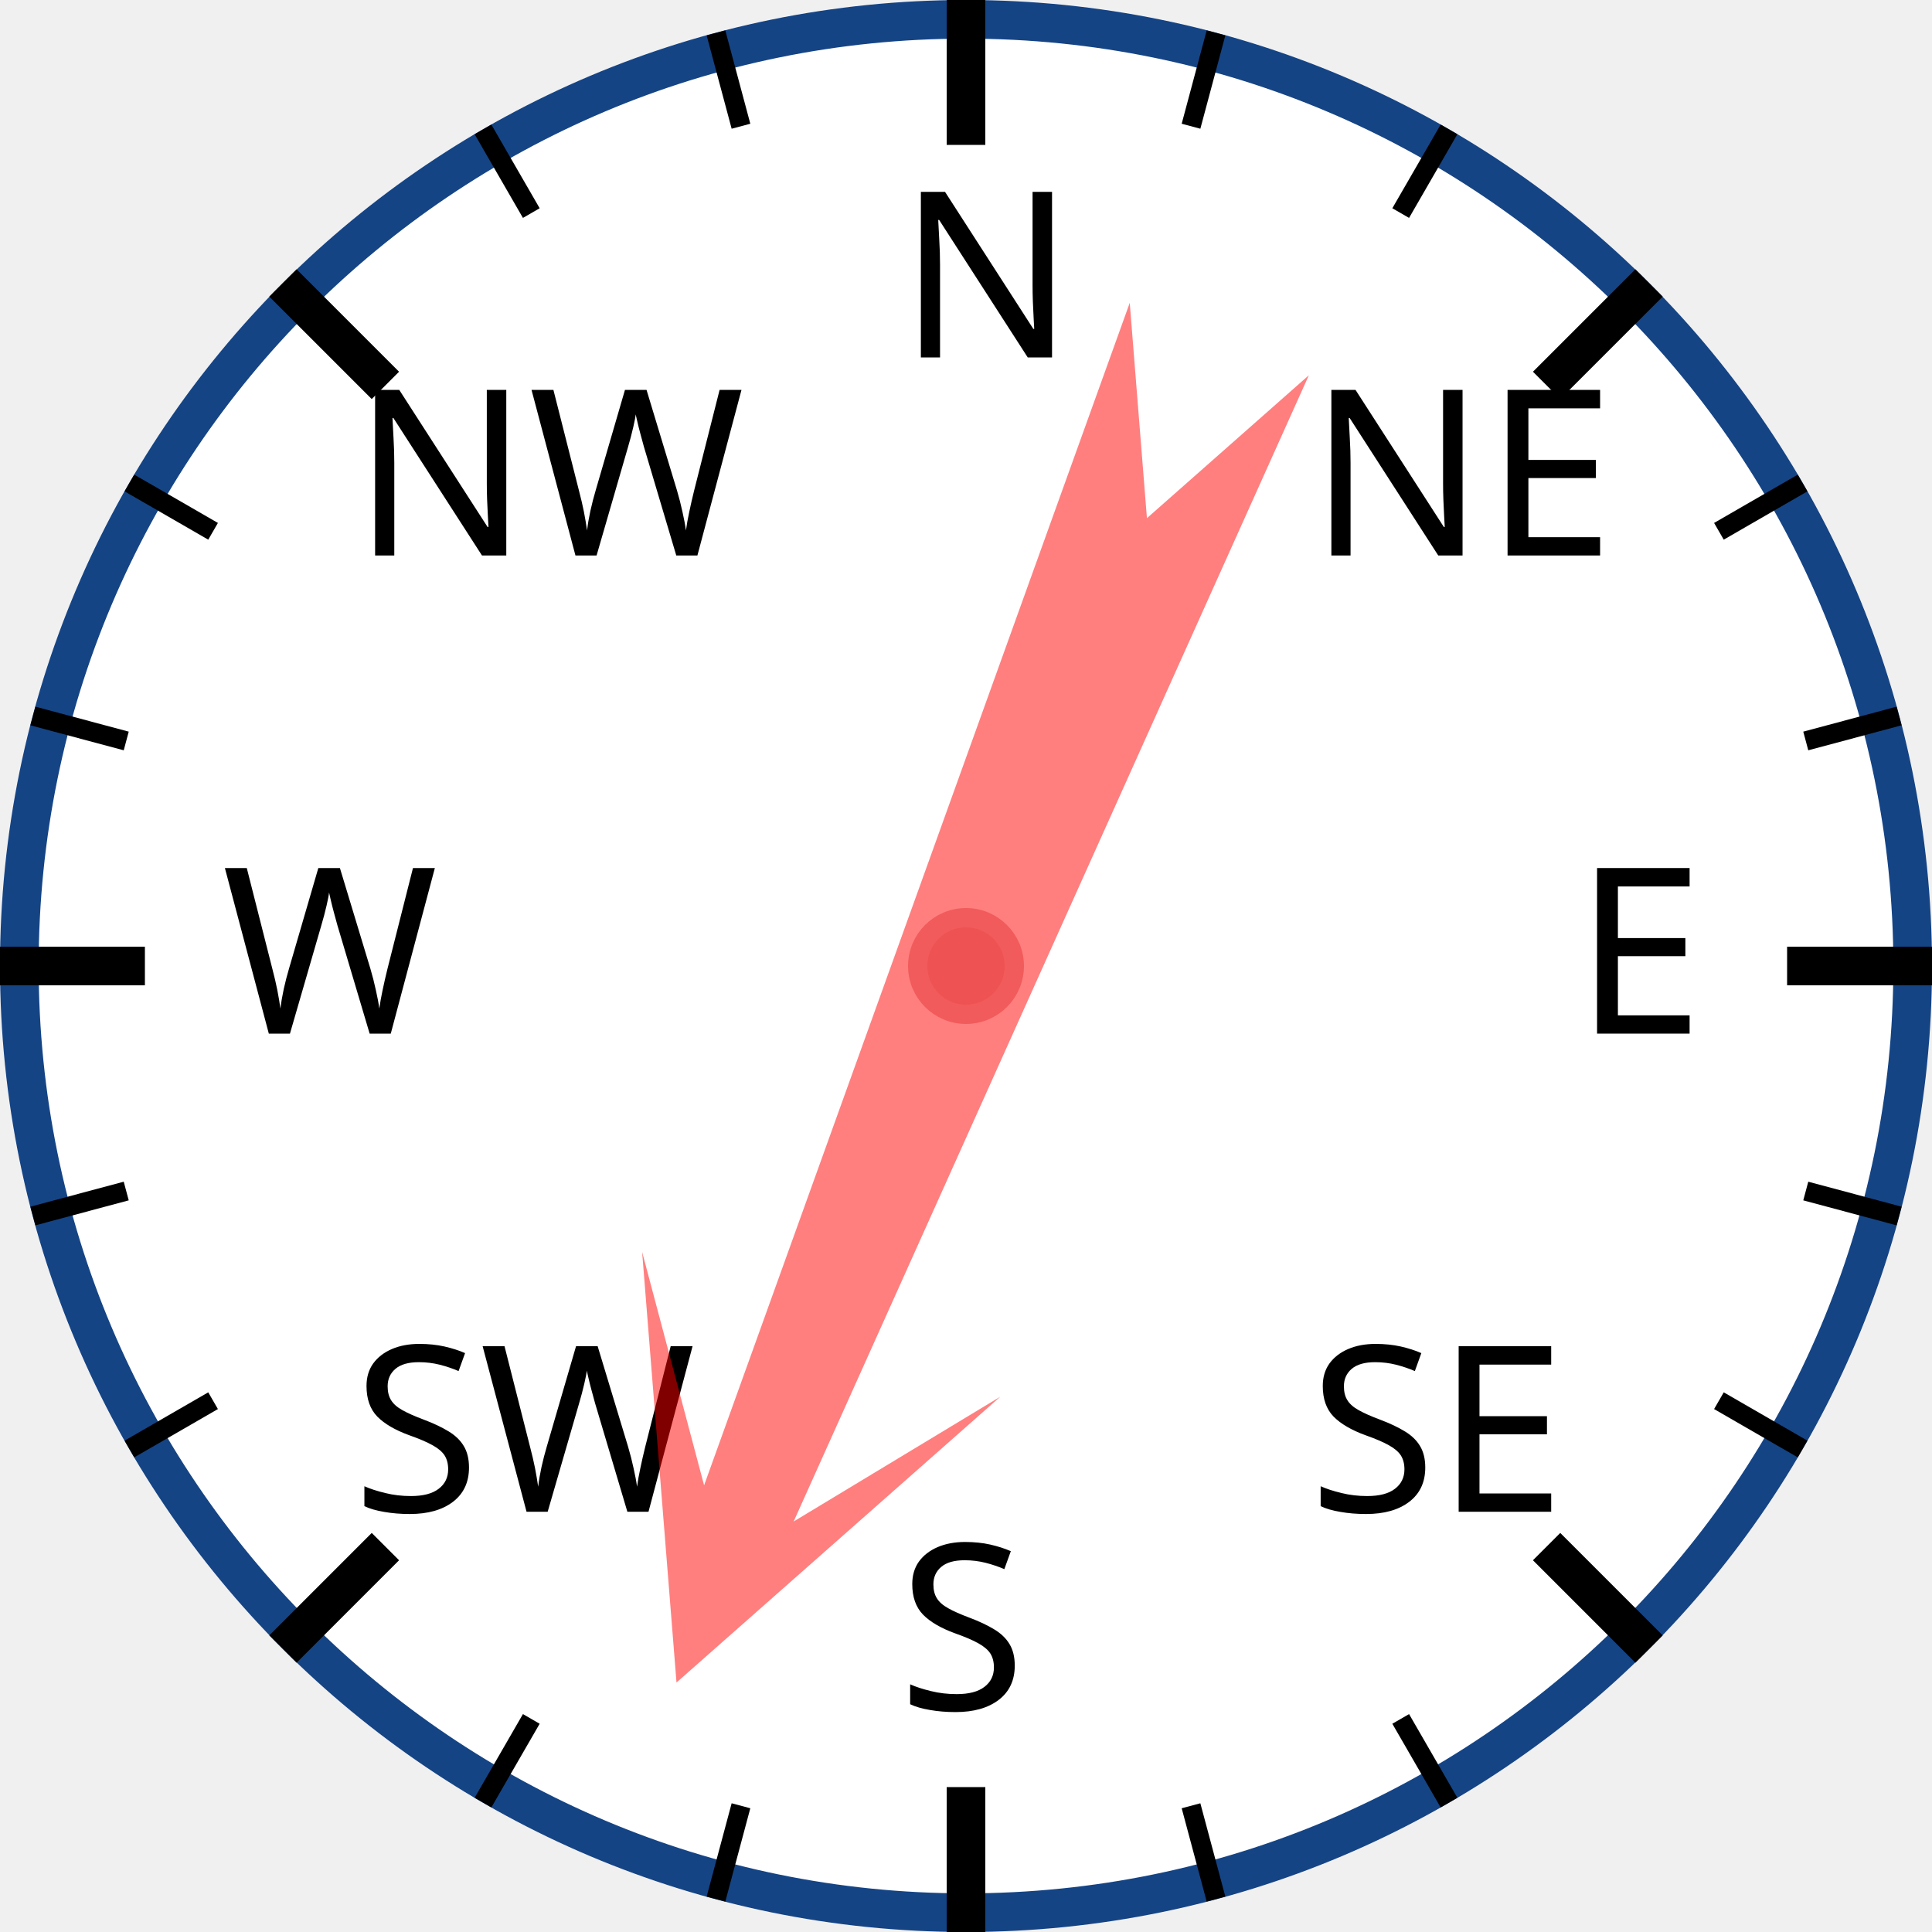
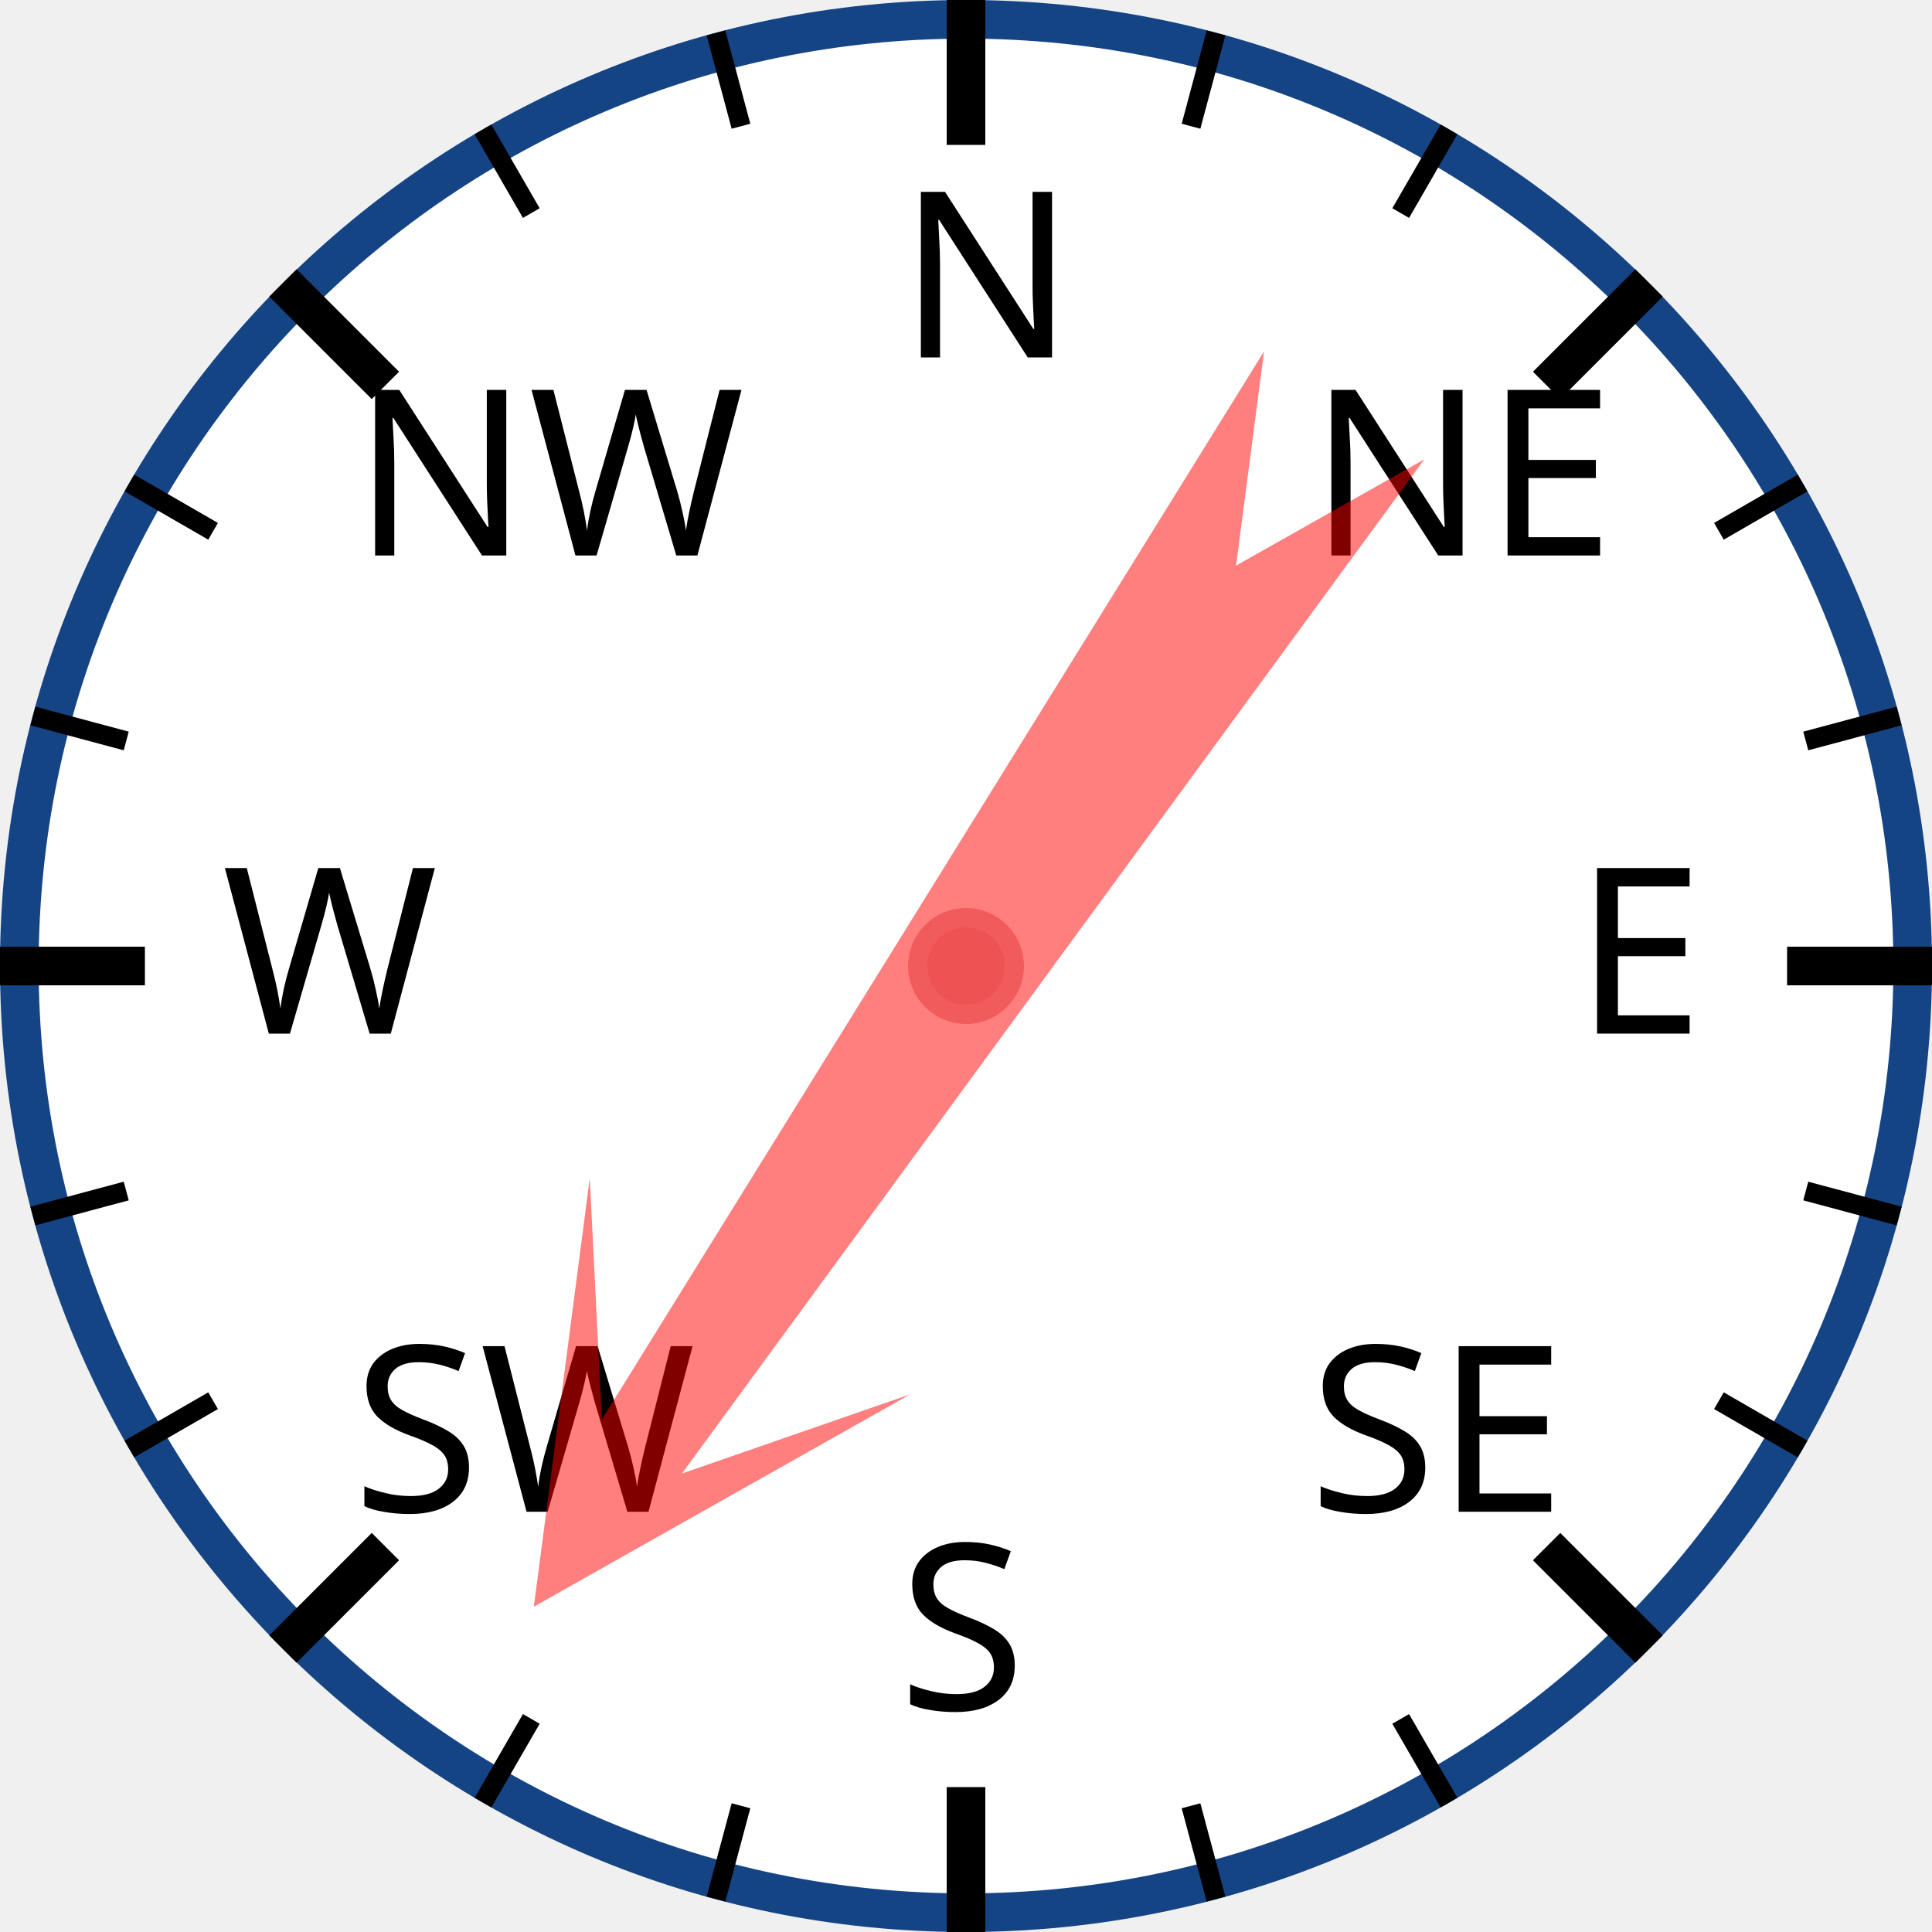
<svg xmlns="http://www.w3.org/2000/svg" width="120px" height="120px" viewBox="0 0 200 200">
  <circle cx="100" cy="100" r="98" style="fill: white; stroke: #154485; stroke-width: 4;" />
  <text x="93.0" y="37.0" style="font-family: sans-serif; font-size: 18pt;">N</text>
  <line x1="100.0" y1="0.0" x2="100.0" y2="15.0" style="stroke: black; stroke-width: 4;" />
  <line x1="74.118" y1="3.407" x2="76.706" y2="13.067" style="stroke: black; stroke-width: 2;" />
  <line x1="50" y1="13.397" x2="55" y2="22.058" style="stroke: black; stroke-width: 2;" />
  <text x="36.503" y="57.503" style="font-family: sans-serif; font-size: 18pt;">NW</text>
  <line x1="29.289" y1="29.289" x2="39.896" y2="39.896" style="stroke: black; stroke-width: 4;" />
  <line x1="13.397" y1="50" x2="22.058" y2="55" style="stroke: black; stroke-width: 2;" />
  <line x1="3.407" y1="74.118" x2="13.067" y2="76.706" style="stroke: black; stroke-width: 2;" />
  <text x="23.0" y="107.0" style="font-family: sans-serif; font-size: 18pt;">W</text>
  <line x1="0.0" y1="100.0" x2="15.0" y2="100.0" style="stroke: black; stroke-width: 4;" />
  <line x1="3.407" y1="125.882" x2="13.067" y2="123.294" style="stroke: black; stroke-width: 2;" />
  <line x1="13.397" y1="150" x2="22.058" y2="145" style="stroke: black; stroke-width: 2;" />
  <text x="36.503" y="156.497" style="font-family: sans-serif; font-size: 18pt;">SW</text>
  <line x1="29.289" y1="170.711" x2="39.896" y2="160.104" style="stroke: black; stroke-width: 4;" />
  <line x1="50" y1="186.603" x2="55" y2="177.942" style="stroke: black; stroke-width: 2;" />
  <line x1="74.118" y1="196.593" x2="76.706" y2="186.933" style="stroke: black; stroke-width: 2;" />
  <text x="93" y="177.0" style="font-family: sans-serif; font-size: 18pt;">S</text>
  <line x1="100" y1="200.0" x2="100" y2="185.0" style="stroke: black; stroke-width: 4;" />
  <line x1="125.882" y1="196.593" x2="123.294" y2="186.933" style="stroke: black; stroke-width: 2;" />
  <line x1="150.0" y1="186.603" x2="145.0" y2="177.942" style="stroke: black; stroke-width: 2;" />
  <text x="135.497" y="156.497" style="font-family: sans-serif; font-size: 18pt;">SE</text>
  <line x1="170.711" y1="170.711" x2="160.104" y2="160.104" style="stroke: black; stroke-width: 4;" />
  <line x1="186.603" y1="150" x2="177.942" y2="145" style="stroke: black; stroke-width: 2;" />
  <line x1="196.593" y1="125.882" x2="186.933" y2="123.294" style="stroke: black; stroke-width: 2;" />
  <text x="163.0" y="107" style="font-family: sans-serif; font-size: 18pt;">E</text>
  <line x1="200.0" y1="100" x2="185.0" y2="100" style="stroke: black; stroke-width: 4;" />
  <line x1="196.593" y1="74.118" x2="186.933" y2="76.706" style="stroke: black; stroke-width: 2;" />
  <line x1="186.603" y1="50" x2="177.942" y2="55" style="stroke: black; stroke-width: 2;" />
  <text x="135.497" y="57.503" style="font-family: sans-serif; font-size: 18pt;">NE</text>
  <line x1="170.711" y1="29.289" x2="160.104" y2="39.896" style="stroke: black; stroke-width: 4;" />
  <line x1="150" y1="13.397" x2="145" y2="22.058" style="stroke: black; stroke-width: 2;" />
  <line x1="125.882" y1="3.407" x2="123.294" y2="13.067" style="stroke: black; stroke-width: 2;" />
-   <polygon points="100 20 120 60 105 40 110 170 100 150 90 170 95 40 80 60" style="fill: red; fill-opacity: 0.5;" transform="rotate(202,100,100)" />
+   <polygon points="100 20 120 60 105 40 110 170 100 150 90 170 95 40 80 60" style="fill: red; fill-opacity: 0.5;" transform="rotate(214,100,100)" />
  <circle cx="100" cy="100" r="5" style="fill: #EE5252; stroke: #F25B5B; stroke-width: 2;" />
</svg>
